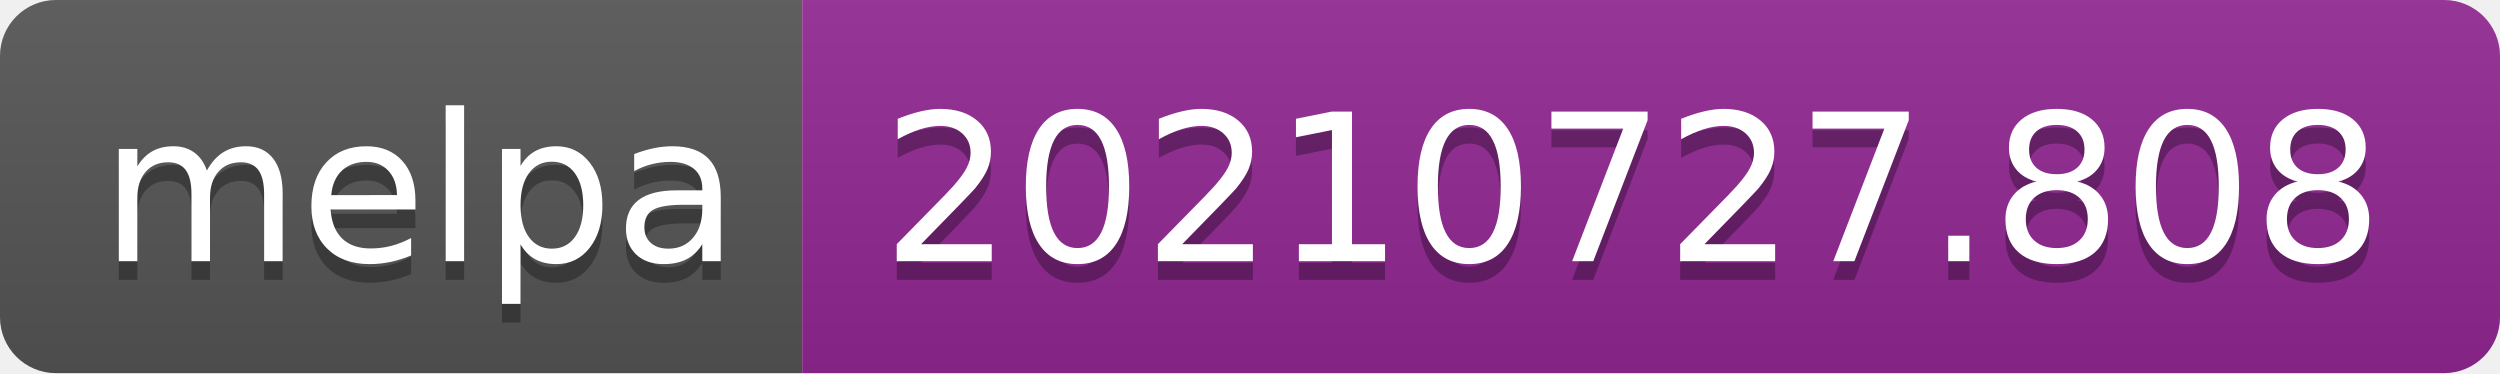
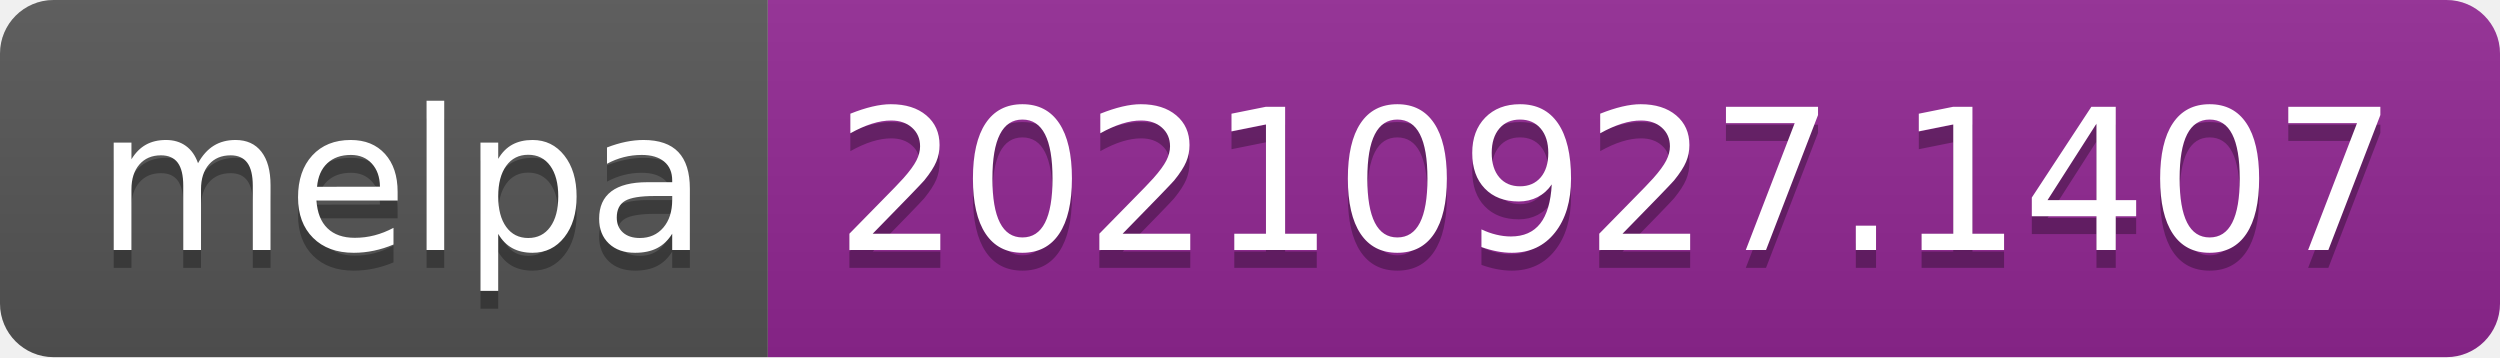
- <svg xmlns="http://www.w3.org/2000/svg" width="134" height="20" role="img" aria-label="melpa: 20210727.808">
+ <svg xmlns="http://www.w3.org/2000/svg" width="140" height="20" role="img" aria-label="melpa: 20210927.1407">
  <linearGradient id="s" x2="0" y2="100%">
    <stop offset="0" stop-color="#bbb" stop-opacity=".1" />
    <stop offset="1" stop-opacity=".1" />
  </linearGradient>
  <clipPath id="r">
-     <rect width="134" height="20" rx="3" fill="#fff" />
+     <rect width="140" height="20" rx="3" fill="#fff" />
  </clipPath>
  <g clip-path="url(#r)">
    <rect width="43" height="20" fill="#555" />
-     <rect x="43" width="91" height="20" fill="#922793" />
-     <rect width="134" height="20" fill="url(#s)" />
+     <rect x="43" width="97" height="20" fill="#922793" />
+     <rect width="140" height="20" fill="url(#s)" />
  </g>
  <g fill="#fff" text-anchor="middle" font-family="Verdana,Geneva,DejaVu Sans,sans-serif" text-rendering="geometricPrecision" font-size="110">
    <text aria-hidden="true" x="225" y="150" fill="#010101" fill-opacity=".3" transform="scale(.1)" textLength="330">melpa</text>
    <text x="225" y="140" transform="scale(.1)" fill="#fff" textLength="330">melpa</text>
-     <text aria-hidden="true" x="875" y="150" fill="#010101" fill-opacity=".3" transform="scale(.1)" textLength="810">20210727.808</text>
-     <text x="875" y="140" transform="scale(.1)" fill="#fff" textLength="810">20210727.808</text>
+     <text aria-hidden="true" x="905" y="150" fill="#010101" fill-opacity=".3" transform="scale(.1)" textLength="870">20210927.1407</text>
+     <text x="905" y="140" transform="scale(.1)" fill="#fff" textLength="870">20210927.1407</text>
  </g>
</svg>
